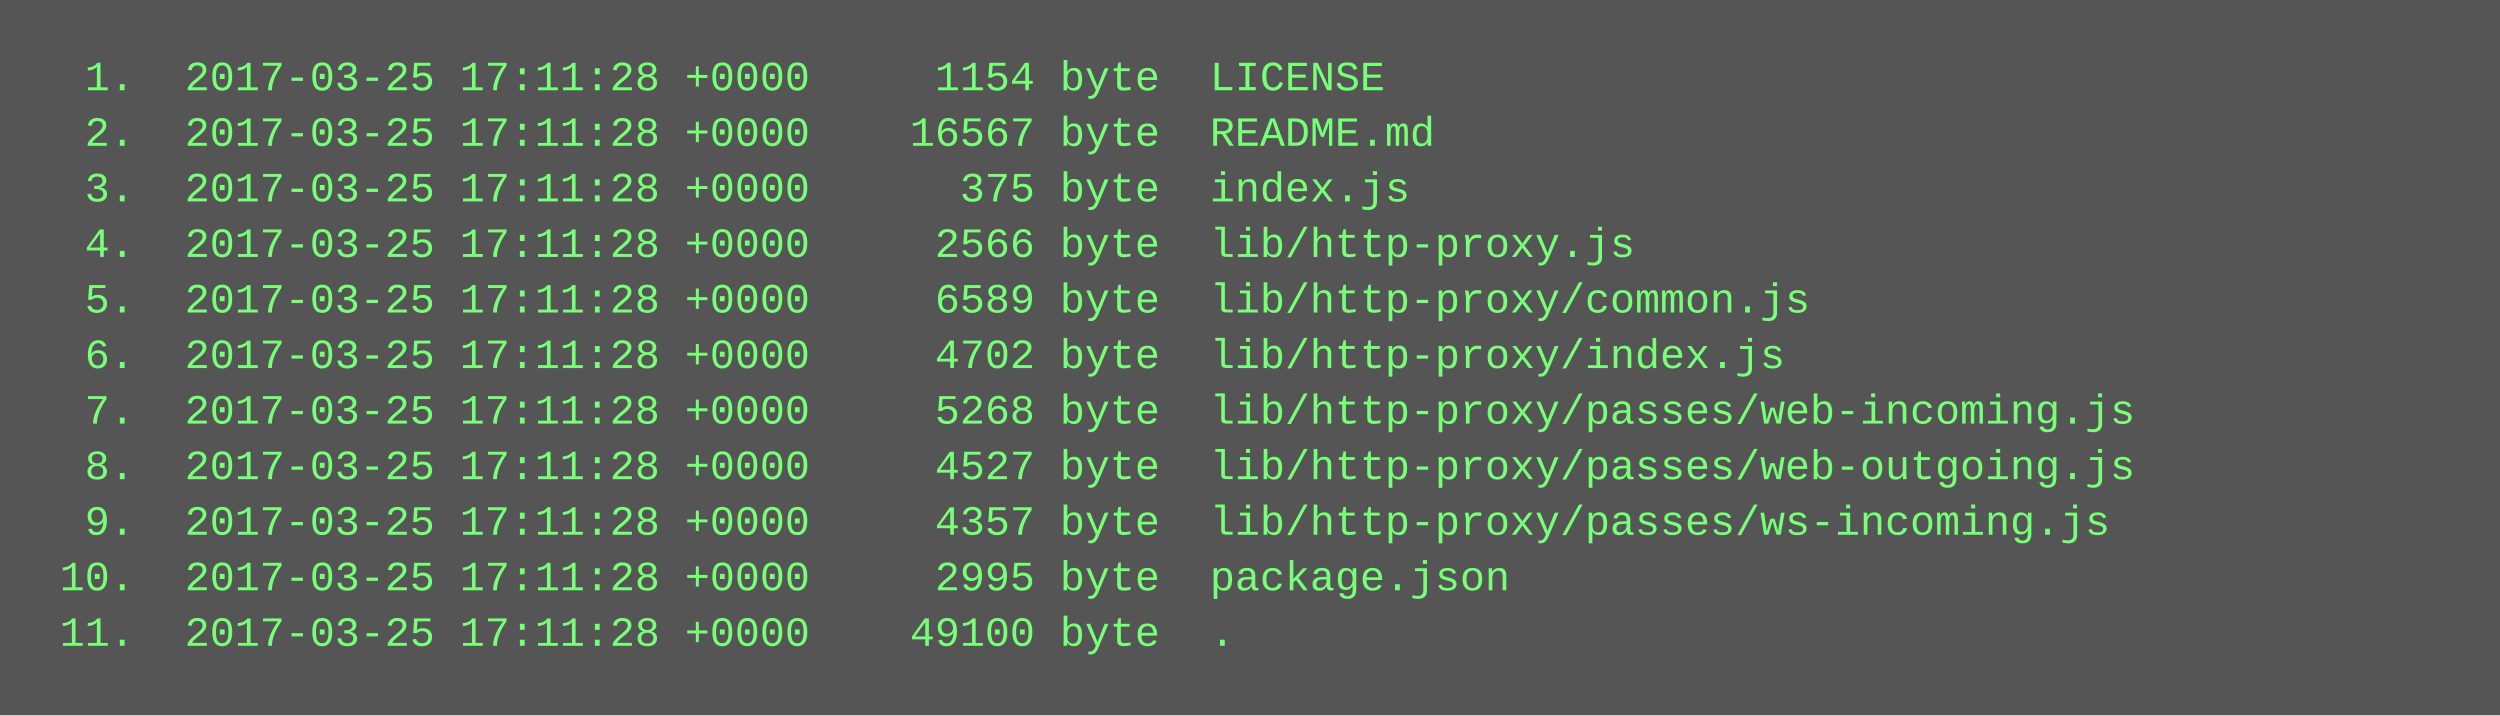
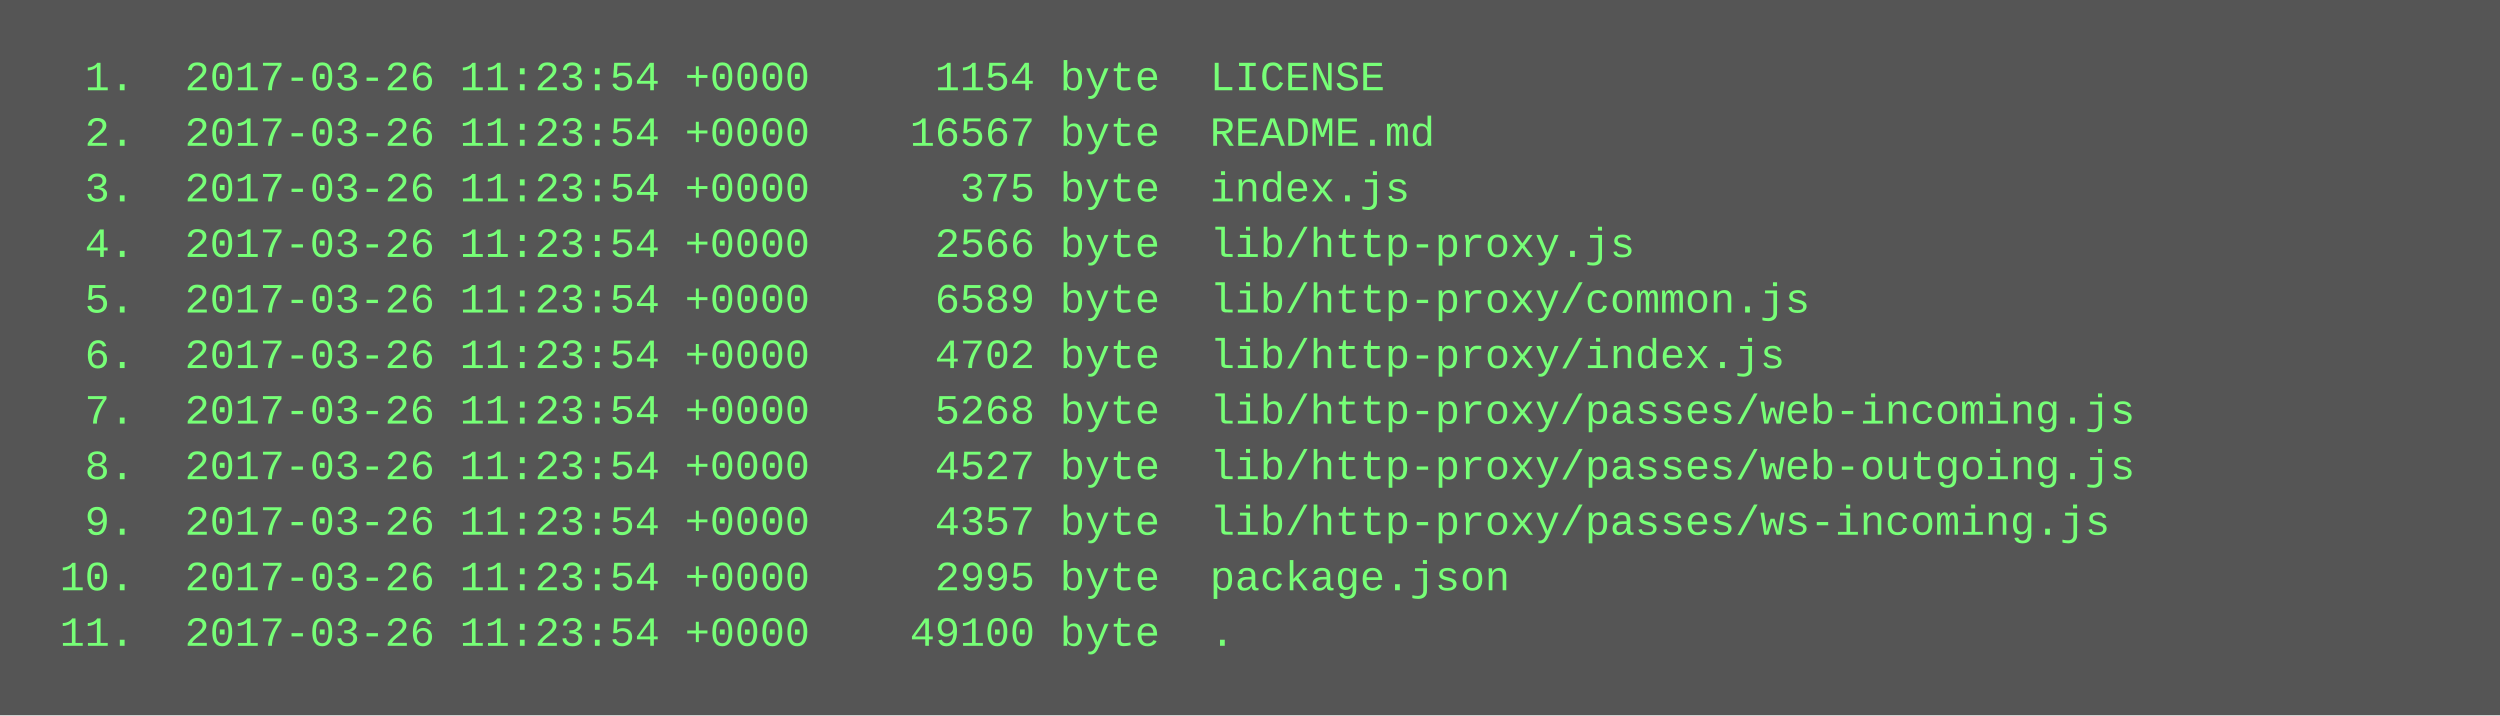
<svg xmlns="http://www.w3.org/2000/svg" height="206" width="720">
  <rect height="206" fill="#555" width="720" />
  <text fill="#7f7" font-family="Courier New" font-size="12" xml:space="preserve">
-     <tspan x="10" y="26">  1.  2017-03-25 17:11:28 +0000     1154 byte  LICENSE</tspan>
-     <tspan x="10" y="42">  2.  2017-03-25 17:11:28 +0000    16567 byte  README.md</tspan>
-     <tspan x="10" y="58">  3.  2017-03-25 17:11:28 +0000      375 byte  index.js</tspan>
-     <tspan x="10" y="74">  4.  2017-03-25 17:11:28 +0000     2566 byte  lib/http-proxy.js</tspan>
-     <tspan x="10" y="90">  5.  2017-03-25 17:11:28 +0000     6589 byte  lib/http-proxy/common.js</tspan>
-     <tspan x="10" y="106">  6.  2017-03-25 17:11:28 +0000     4702 byte  lib/http-proxy/index.js</tspan>
-     <tspan x="10" y="122">  7.  2017-03-25 17:11:28 +0000     5268 byte  lib/http-proxy/passes/web-incoming.js</tspan>
-     <tspan x="10" y="138">  8.  2017-03-25 17:11:28 +0000     4527 byte  lib/http-proxy/passes/web-outgoing.js</tspan>
-     <tspan x="10" y="154">  9.  2017-03-25 17:11:28 +0000     4357 byte  lib/http-proxy/passes/ws-incoming.js</tspan>
-     <tspan x="10" y="170"> 10.  2017-03-25 17:11:28 +0000     2995 byte  package.json</tspan>
-     <tspan x="10" y="186"> 11.  2017-03-25 17:11:28 +0000    49100 byte  .</tspan>
+     <tspan x="10" y="26">  1.  2017-03-26 11:23:54 +0000     1154 byte  LICENSE</tspan>
+     <tspan x="10" y="42">  2.  2017-03-26 11:23:54 +0000    16567 byte  README.md</tspan>
+     <tspan x="10" y="58">  3.  2017-03-26 11:23:54 +0000      375 byte  index.js</tspan>
+     <tspan x="10" y="74">  4.  2017-03-26 11:23:54 +0000     2566 byte  lib/http-proxy.js</tspan>
+     <tspan x="10" y="90">  5.  2017-03-26 11:23:54 +0000     6589 byte  lib/http-proxy/common.js</tspan>
+     <tspan x="10" y="106">  6.  2017-03-26 11:23:54 +0000     4702 byte  lib/http-proxy/index.js</tspan>
+     <tspan x="10" y="122">  7.  2017-03-26 11:23:54 +0000     5268 byte  lib/http-proxy/passes/web-incoming.js</tspan>
+     <tspan x="10" y="138">  8.  2017-03-26 11:23:54 +0000     4527 byte  lib/http-proxy/passes/web-outgoing.js</tspan>
+     <tspan x="10" y="154">  9.  2017-03-26 11:23:54 +0000     4357 byte  lib/http-proxy/passes/ws-incoming.js</tspan>
+     <tspan x="10" y="170"> 10.  2017-03-26 11:23:54 +0000     2995 byte  package.json</tspan>
+     <tspan x="10" y="186"> 11.  2017-03-26 11:23:54 +0000    49100 byte  .</tspan>
  </text>
</svg>
